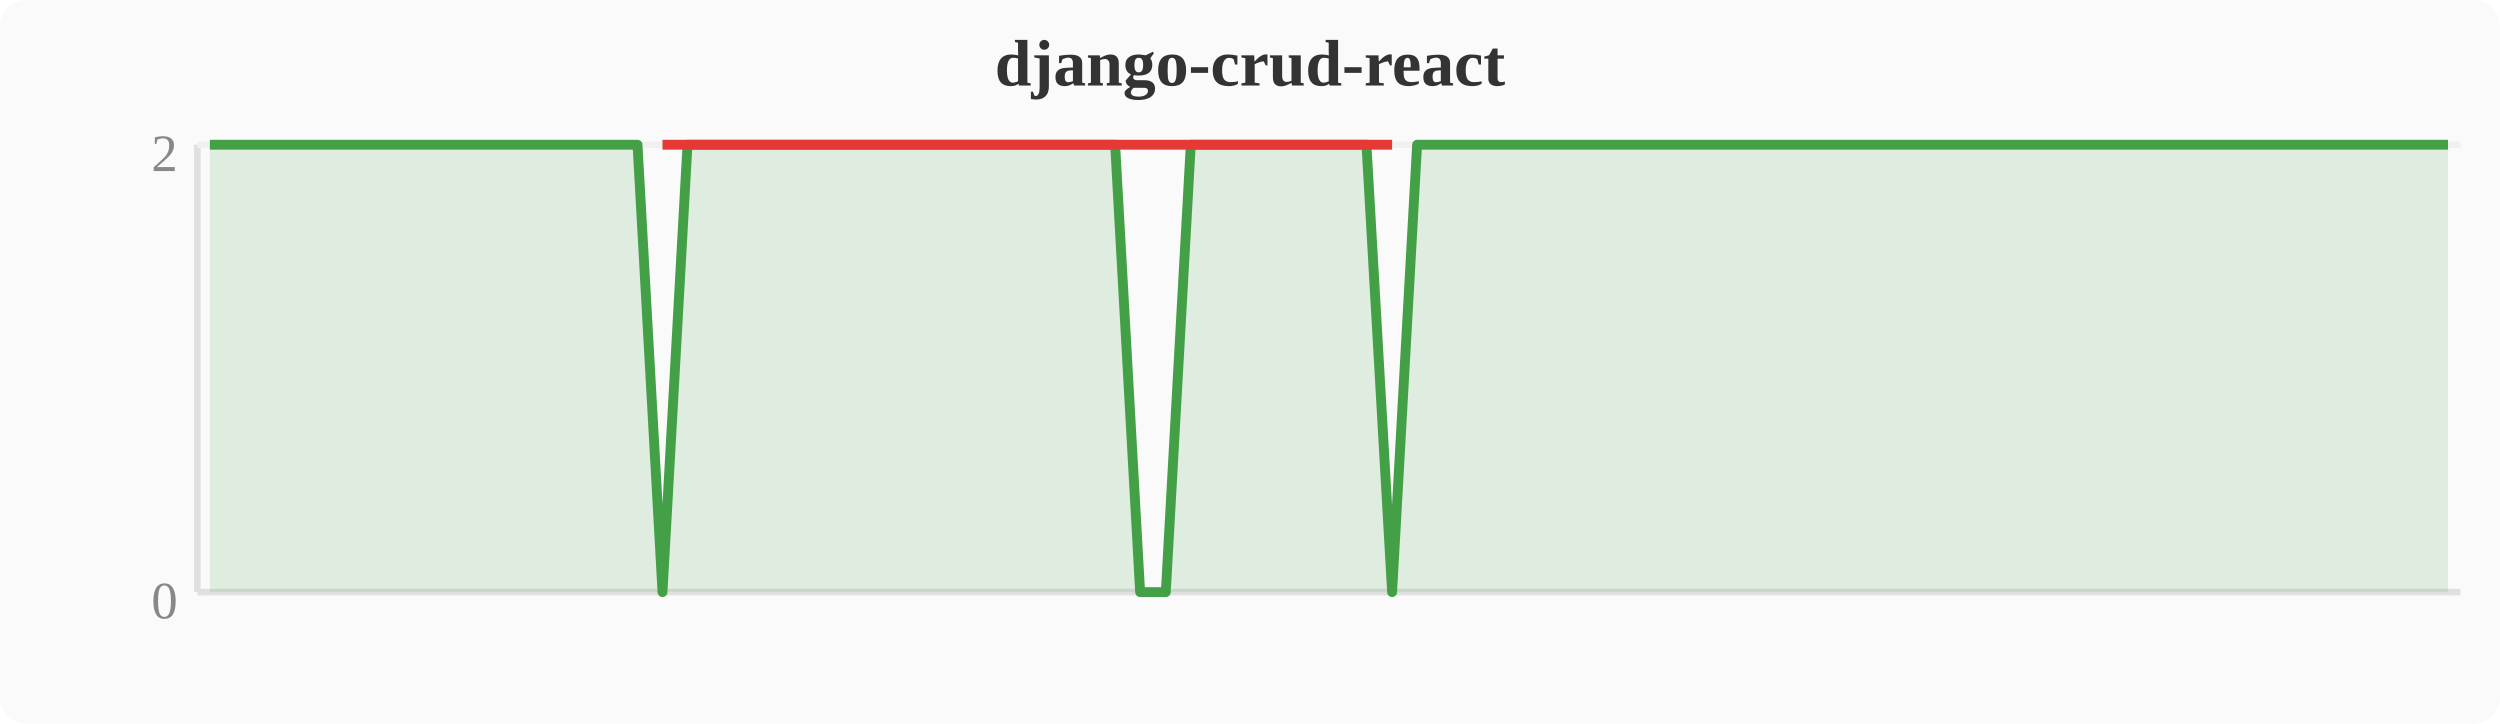
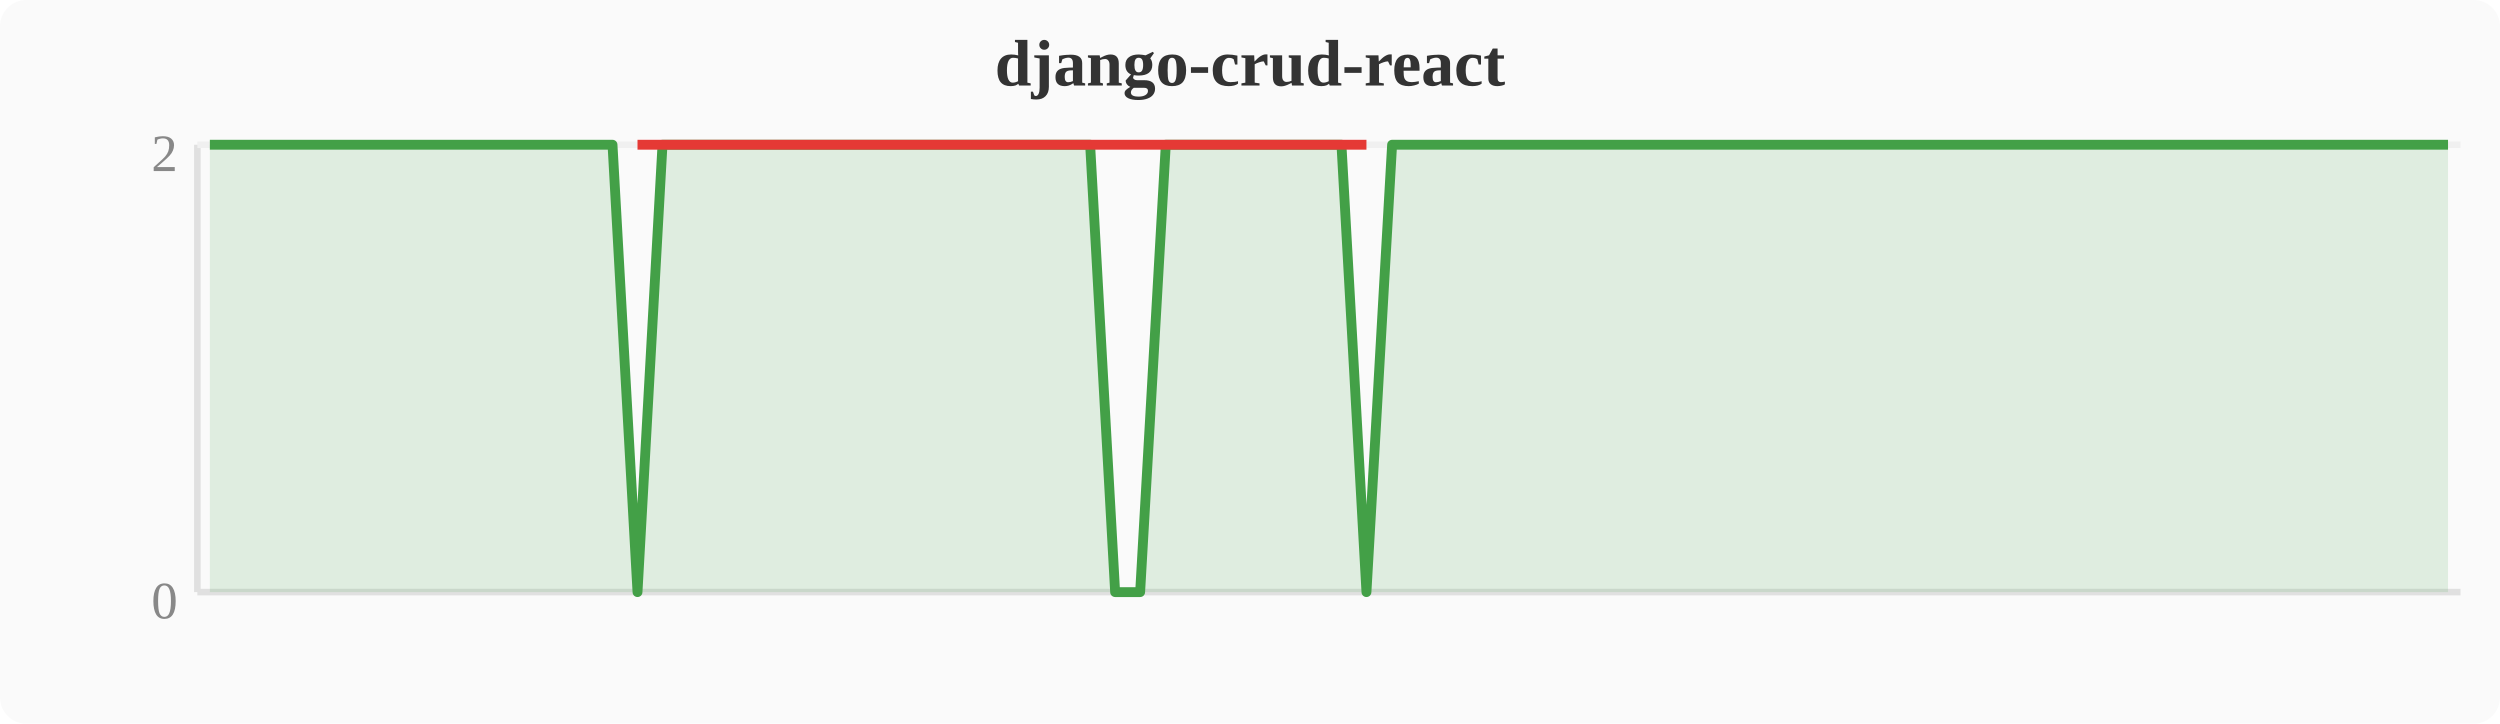
<svg xmlns="http://www.w3.org/2000/svg" width="380" height="110" viewBox="0 0 380 110">
  <rect width="380" height="110" fill="#fafafa" rx="4" />
  <text x="190" y="13" text-anchor="middle" font-size="10" font-weight="bold" fill="#333">django-crud-react</text>
  <line x1="30" y1="22" x2="30" y2="90" stroke="#e0e0e0" stroke-width="1" />
  <line x1="30" y1="90" x2="374" y2="90" stroke="#e0e0e0" stroke-width="1" />
  <line x1="30" y1="22" x2="374" y2="22" stroke="#f0f0f0" stroke-width="1" />
  <text x="27" y="94" text-anchor="end" font-size="8" fill="#888">0</text>
  <text x="27" y="26" text-anchor="end" font-size="8" fill="#888">2</text>
-   <polygon points="31.9,22.0 35.7,22.0 39.6,22.0 43.4,22.0 47.2,22.0 51.0,22.0 54.8,22.0 58.7,22.0 62.5,22.0 66.3,22.0 70.1,22.0 74.0,22.0 77.8,22.0 81.6,22.0 85.4,22.0 89.2,22.0 93.1,22.0 96.9,22.0 100.7,90.0 104.5,22.0 108.4,22.0 112.2,22.0 116.0,22.0 119.8,22.0 123.6,22.0 127.5,22.0 131.3,22.0 135.1,22.0 138.9,22.0 142.8,22.0 146.6,22.0 150.4,22.0 154.2,22.0 158.0,22.0 161.9,22.0 165.7,22.0 169.5,22.0 173.3,90.0 177.2,90.0 181.0,22.0 184.8,22.0 188.6,22.0 192.4,22.0 196.3,22.0 200.1,22.0 203.9,22.0 207.7,22.0 211.6,90.0 215.4,22.0 219.2,22.0 223.0,22.0 226.8,22.0 230.7,22.0 234.5,22.0 238.3,22.0 242.1,22.0 246.0,22.0 249.8,22.0 253.6,22.0 257.4,22.0 261.2,22.0 265.1,22.0 268.9,22.0 272.7,22.0 276.5,22.0 280.4,22.0 284.2,22.0 288.0,22.0 291.8,22.0 295.6,22.0 299.5,22.0 303.3,22.0 307.1,22.0 310.9,22.0 314.8,22.0 318.6,22.0 322.4,22.0 326.2,22.0 330.0,22.0 333.9,22.0 337.7,22.0 341.5,22.0 345.3,22.0 349.2,22.0 353.0,22.0 356.8,22.0 360.6,22.0 364.4,22.0 368.3,22.0 372.1,22.0 372.1,90 31.9,90" fill="#43a047" opacity="0.15" />
-   <polyline points="31.9,22.0 35.7,22.0 39.6,22.0 43.4,22.0 47.2,22.0 51.0,22.0 54.8,22.0 58.7,22.0 62.5,22.0 66.3,22.0 70.1,22.0 74.0,22.0 77.8,22.0 81.6,22.0 85.4,22.0 89.2,22.0 93.1,22.0 96.9,22.0 100.7,90.0 104.5,22.0 108.4,22.0 112.2,22.0 116.0,22.0 119.8,22.0 123.6,22.0 127.5,22.0 131.3,22.0 135.1,22.0 138.9,22.0 142.8,22.0 146.6,22.0 150.4,22.0 154.2,22.0 158.0,22.0 161.9,22.0 165.7,22.0 169.5,22.0 173.3,90.0 177.2,90.0 181.0,22.0 184.8,22.0 188.6,22.0 192.4,22.0 196.3,22.0 200.1,22.0 203.9,22.0 207.7,22.0 211.6,90.0 215.4,22.0 219.2,22.0 223.0,22.0 226.8,22.0 230.7,22.0 234.5,22.0 238.3,22.0 242.1,22.0 246.0,22.0 249.8,22.0 253.6,22.0 257.4,22.0 261.2,22.0 265.1,22.0 268.9,22.0 272.7,22.0 276.5,22.0 280.4,22.0 284.2,22.0 288.0,22.0 291.8,22.0 295.6,22.0 299.5,22.0 303.3,22.0 307.1,22.0 310.9,22.0 314.8,22.0 318.6,22.0 322.4,22.0 326.2,22.0 330.0,22.0 333.9,22.0 337.7,22.0 341.5,22.0 345.3,22.0 349.2,22.0 353.0,22.0 356.8,22.0 360.6,22.0 364.4,22.0 368.3,22.0 372.1,22.0" fill="none" stroke="#43a047" stroke-width="1.5" stroke-linejoin="round" />
-   <polyline points="100.7,22.0 173.3,22.0 177.2,22.0 211.6,22.0" fill="none" stroke="#e53935" stroke-width="1.5" stroke-linejoin="round" />
+   <polygon points="31.9,22.0 35.7,22.0 39.6,22.0 43.4,22.0 47.2,22.0 51.0,22.0 54.8,22.0 58.7,22.0 62.5,22.0 66.3,22.0 70.1,22.0 74.0,22.0 77.8,22.0 81.6,22.0 85.4,22.0 89.2,22.0 93.1,22.0 96.9,90.0 100.7,22.0 104.5,22.0 108.4,22.0 112.2,22.0 116.0,22.0 119.8,22.0 123.6,22.0 127.5,22.0 131.3,22.0 135.1,22.0 138.9,22.0 142.8,22.0 146.6,22.0 150.4,22.0 154.2,22.0 158.0,22.0 161.9,22.0 165.7,22.0 169.5,90.0 173.3,90.0 177.2,22.0 181.0,22.0 184.8,22.0 188.6,22.0 192.4,22.0 196.3,22.0 200.1,22.0 203.9,22.0 207.7,90.0 211.6,22.0 215.4,22.0 219.2,22.0 223.0,22.0 226.8,22.0 230.7,22.0 234.5,22.0 238.3,22.0 242.1,22.0 246.0,22.0 249.8,22.0 253.6,22.0 257.4,22.0 261.2,22.0 265.1,22.0 268.9,22.0 272.7,22.0 276.5,22.0 280.4,22.0 284.2,22.0 288.0,22.0 291.8,22.0 295.6,22.0 299.5,22.0 303.3,22.0 307.1,22.0 310.9,22.0 314.8,22.0 318.6,22.0 322.4,22.0 326.2,22.0 330.0,22.0 333.9,22.0 337.7,22.0 341.5,22.0 345.3,22.0 349.2,22.0 353.0,22.0 356.8,22.0 360.6,22.0 364.4,22.0 368.3,22.0 372.1,22.0 372.1,90 31.9,90" fill="#43a047" opacity="0.15" />
+   <polyline points="31.9,22.0 35.7,22.0 39.6,22.0 43.4,22.0 47.2,22.0 51.0,22.0 54.8,22.0 58.7,22.0 62.5,22.0 66.3,22.0 70.1,22.0 74.0,22.0 77.8,22.0 81.6,22.0 85.4,22.0 89.2,22.0 93.1,22.0 96.9,90.0 100.7,22.0 104.5,22.0 108.4,22.0 112.2,22.0 116.0,22.0 119.8,22.0 123.6,22.0 127.5,22.0 131.3,22.0 135.1,22.0 138.9,22.0 142.8,22.0 146.6,22.0 150.4,22.0 154.2,22.0 158.0,22.0 161.9,22.0 165.7,22.0 169.5,90.0 173.3,90.0 177.2,22.0 181.0,22.0 184.8,22.0 188.6,22.0 192.4,22.0 196.3,22.0 200.1,22.0 203.9,22.0 207.7,90.0 211.6,22.0 215.4,22.0 219.2,22.0 223.0,22.0 226.8,22.0 230.7,22.0 234.5,22.0 238.3,22.0 242.1,22.0 246.0,22.0 249.8,22.0 253.6,22.0 257.4,22.0 261.2,22.0 265.1,22.0 268.9,22.0 272.7,22.0 276.5,22.0 280.4,22.0 284.2,22.0 288.0,22.0 291.8,22.0 295.6,22.0 299.5,22.0 303.3,22.0 307.1,22.0 310.9,22.0 314.8,22.0 318.6,22.0 322.4,22.0 326.2,22.0 330.0,22.0 333.9,22.0 337.7,22.0 341.5,22.0 345.3,22.0 349.2,22.0 353.0,22.0 356.8,22.0 360.6,22.0 364.4,22.0 368.3,22.0 372.1,22.0" fill="none" stroke="#43a047" stroke-width="1.5" stroke-linejoin="round" />
+   <polyline points="96.9,22.0 169.5,22.0 173.3,22.0 207.7,22.0" fill="none" stroke="#e53935" stroke-width="1.5" stroke-linejoin="round" />
</svg>
